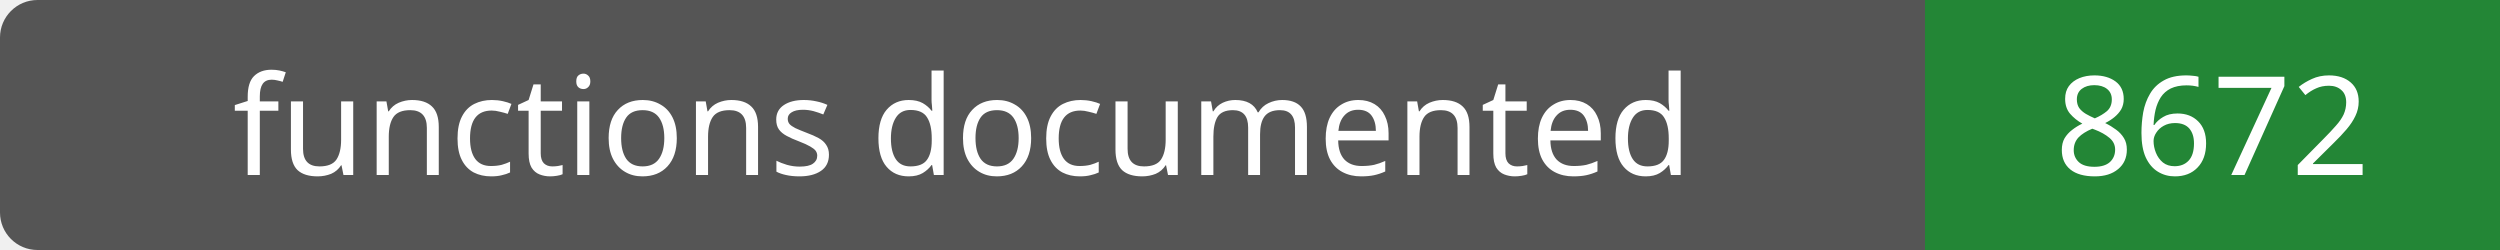
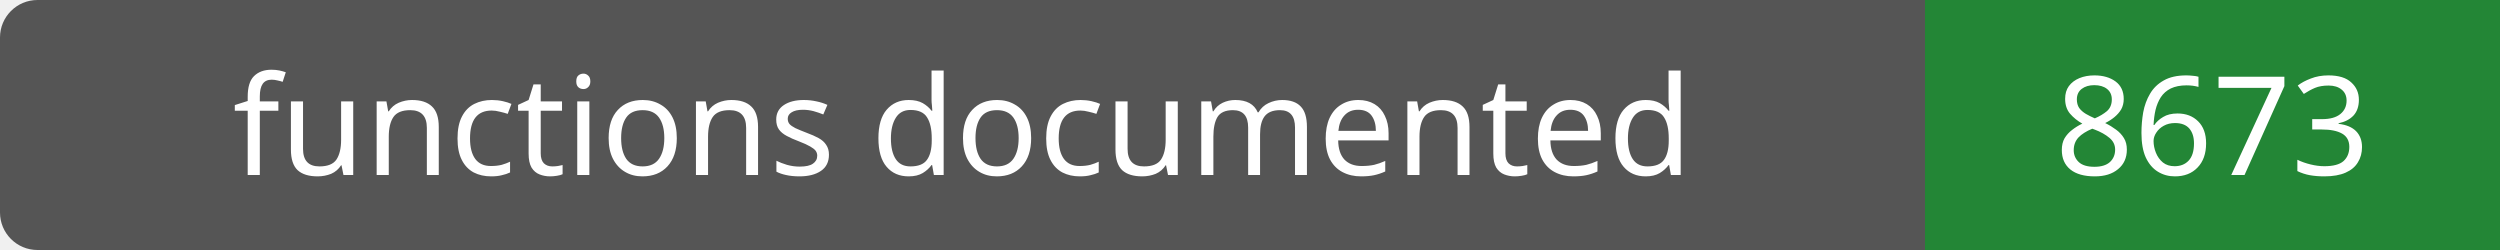
- <svg xmlns="http://www.w3.org/2000/svg" width="200" height="20" role="img" aria-label="functions documented: 8672">
+ <svg xmlns="http://www.w3.org/2000/svg" width="200" height="20" role="img" aria-label="functions documented: 8673">
  <rect width="200" height="20" rx="3" fill="#555" />
  <path fill="#238636" d="M154 0h46v20H154z" />
  <g fill="#fff" text-anchor="middle" font-family="Verdana,sans-serif" font-size="11">
    <text x="77.0" y="14">functions documented</text>
-     <text x="177.0" y="14">8672</text>
+     <text x="177.0" y="14">8673</text>
  </g>
</svg>
